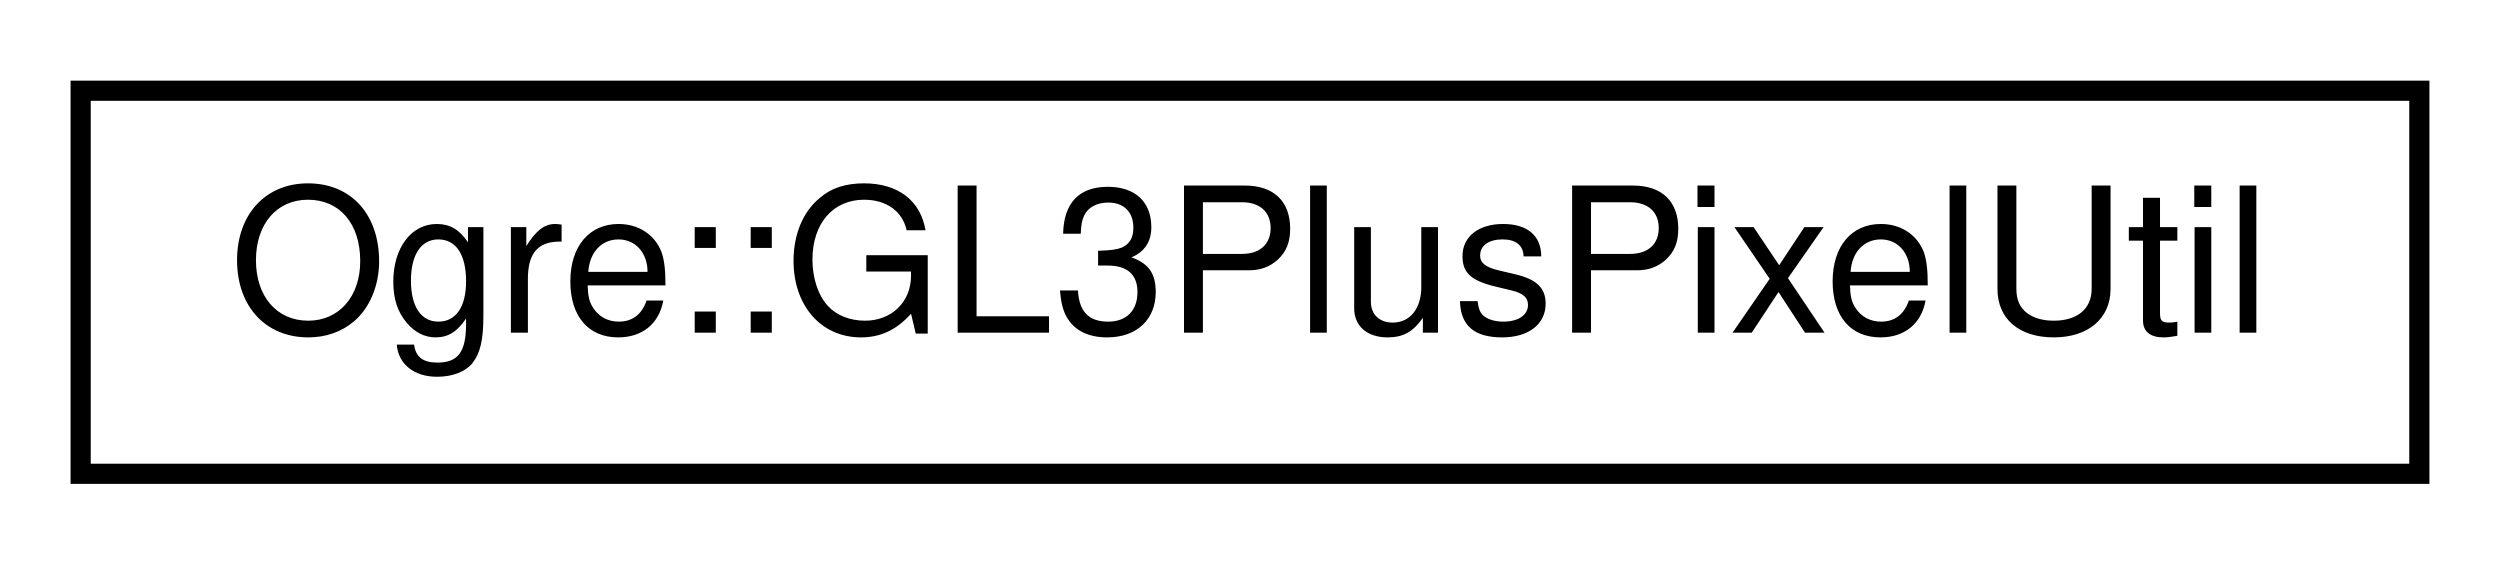
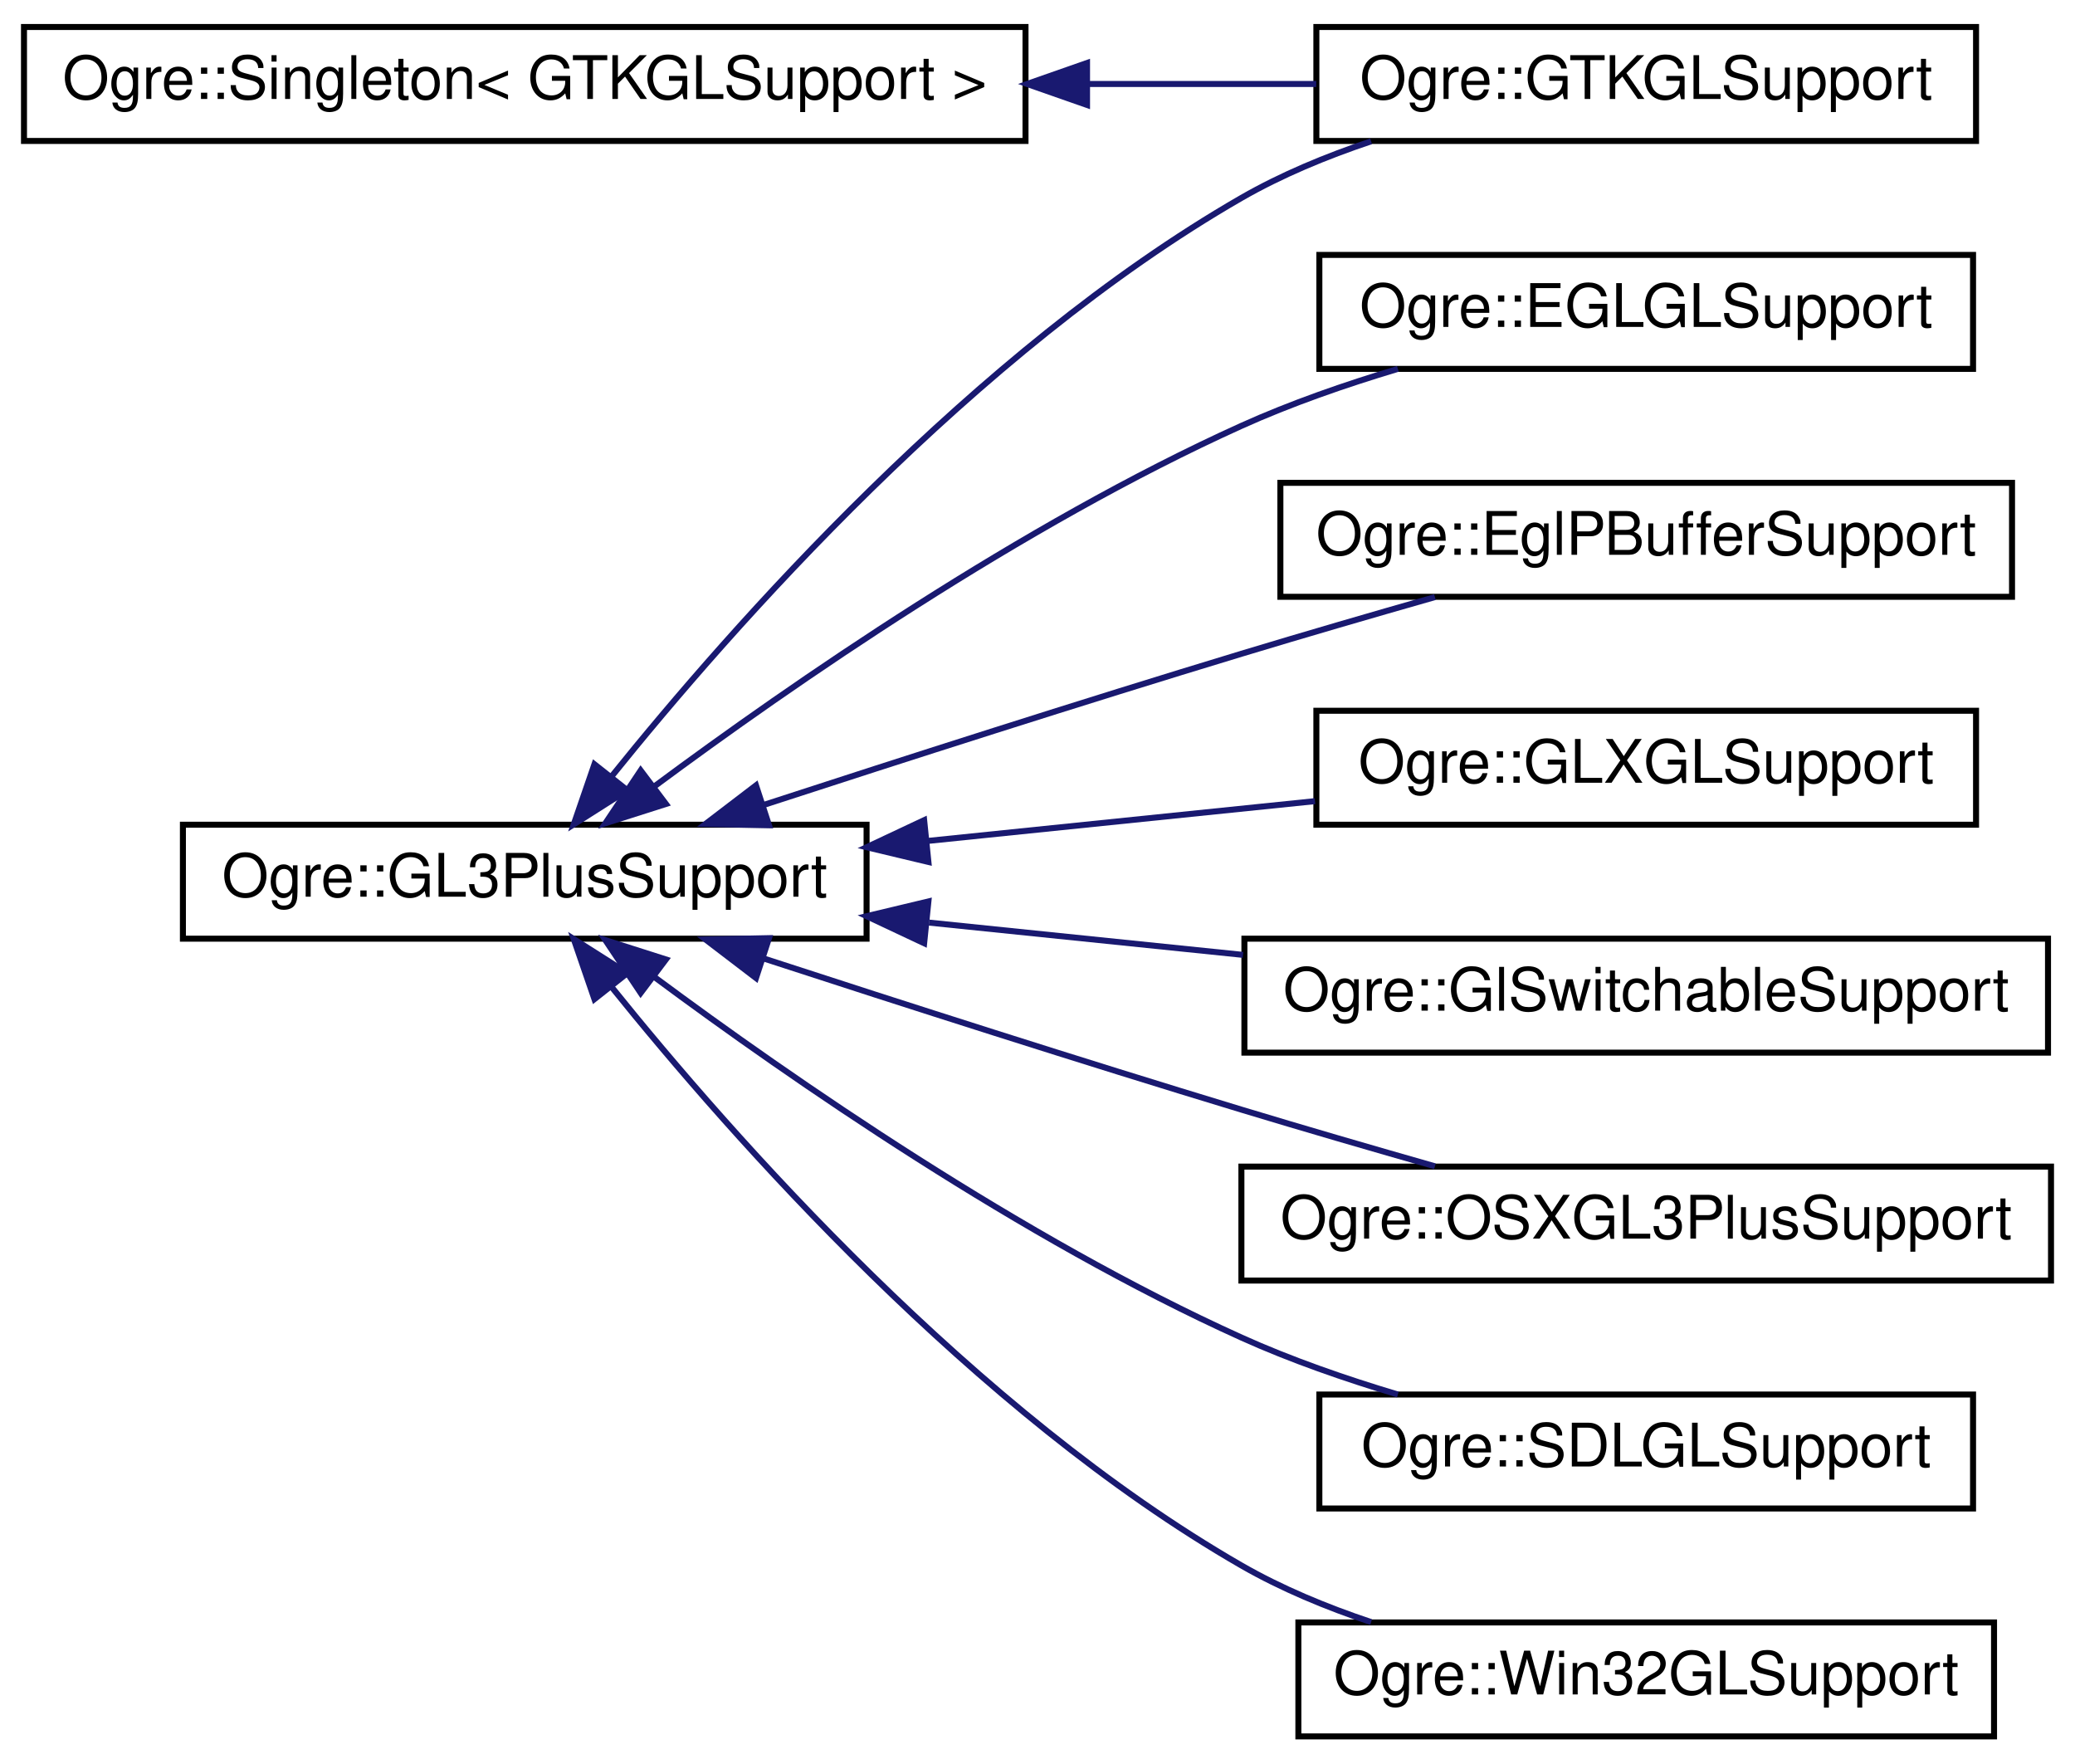
- <svg xmlns="http://www.w3.org/2000/svg" xmlns:xlink="http://www.w3.org/1999/xlink" width="124pt" height="28pt" viewBox="0.00 0.00 124.00 28.00">
-   <g id="graph0" class="graph" transform="scale(1 1) rotate(0) translate(4 24)">
+ <svg xmlns="http://www.w3.org/2000/svg" xmlns:xlink="http://www.w3.org/1999/xlink" width="346pt" height="294pt" viewBox="0.00 0.00 346.00 294.00">
+   <g id="graph0" class="graph" transform="scale(1 1) rotate(0) translate(4 290)">
    <g id="node1" class="node">
      <g id="a_node1">
-         <a xlink:href="class_ogre_1_1_g_l3_plus_pixel_util.html" target="_top" xlink:title="Class to do pixel format mapping between GL and OGRE.">
-           <polygon fill="none" stroke="black" points="0,-0.5 0,-19.5 116,-19.5 116,-0.5 0,-0.5" />
-           <text text-anchor="middle" x="58" y="-7.5" font-family="Helvetica,sans-Serif" font-size="10.00">Ogre::GL3PlusPixelUtil</text>
+         <a xlink:href="class_ogre_1_1_g_l3_plus_support.html" target="_top" xlink:title=" ">
+           <polygon fill="none" stroke="black" points="26.5,-133.5 26.5,-152.5 140.5,-152.5 140.5,-133.5 26.5,-133.5" />
+           <text text-anchor="middle" x="83.5" y="-140.5" font-family="Helvetica,sans-Serif" font-size="10.00">Ogre::GL3PlusSupport</text>
        </a>
      </g>
    </g>
+     <g id="node2" class="node">
+       <g id="a_node2">
+         <a xlink:href="class_ogre_1_1_e_g_l_g_l_support.html" target="_top" xlink:title=" ">
+           <polygon fill="none" stroke="black" points="216,-228.5 216,-247.5 325,-247.5 325,-228.5 216,-228.5" />
+           <text text-anchor="middle" x="270.5" y="-235.5" font-family="Helvetica,sans-Serif" font-size="10.00">Ogre::EGLGLSupport</text>
+         </a>
+       </g>
+     </g>
+     <g id="edge1" class="edge">
+       <path fill="none" stroke="midnightblue" d="M105.18,-158.94C128.02,-175.88 166.43,-202.48 203,-219 211.21,-222.71 220.31,-225.87 229.09,-228.5" />
+       <polygon fill="midnightblue" stroke="midnightblue" points="107.04,-155.96 96.94,-152.74 102.83,-161.55 107.04,-155.96" />
+     </g>
+     <g id="node3" class="node">
+       <g id="a_node3">
+         <a xlink:href="class_ogre_1_1_egl_p_buffer_support.html" target="_top" xlink:title=" ">
+           <polygon fill="none" stroke="black" points="209.5,-190.5 209.5,-209.5 331.5,-209.5 331.5,-190.5 209.5,-190.5" />
+           <text text-anchor="middle" x="270.5" y="-197.5" font-family="Helvetica,sans-Serif" font-size="10.00">Ogre::EglPBufferSupport</text>
+         </a>
+       </g>
+     </g>
+     <g id="edge2" class="edge">
+       <path fill="none" stroke="midnightblue" d="M123.41,-155.82C146.48,-163.34 176.34,-172.92 203,-181 213.46,-184.17 224.88,-187.49 235.27,-190.45" />
+       <polygon fill="midnightblue" stroke="midnightblue" points="124.23,-152.41 113.64,-152.63 122.06,-159.06 124.23,-152.41" />
+     </g>
+     <g id="node4" class="node">
+       <g id="a_node4">
+         <a xlink:href="class_ogre_1_1_g_l_x_g_l_support.html" target="_top" xlink:title=" ">
+           <polygon fill="none" stroke="black" points="215.5,-152.5 215.5,-171.5 325.5,-171.5 325.5,-152.5 215.5,-152.5" />
+           <text text-anchor="middle" x="270.5" y="-159.5" font-family="Helvetica,sans-Serif" font-size="10.00">Ogre::GLXGLSupport</text>
+         </a>
+       </g>
+     </g>
+     <g id="edge3" class="edge">
+       <path fill="none" stroke="midnightblue" d="M150.72,-149.8C171.89,-151.97 195.06,-154.35 215.27,-156.43" />
+       <polygon fill="midnightblue" stroke="midnightblue" points="150.81,-146.29 140.51,-148.75 150.1,-153.26 150.81,-146.29" />
+     </g>
+     <g id="node5" class="node">
+       <g id="a_node5">
+         <a xlink:href="class_ogre_1_1_g_t_k_g_l_support.html" target="_top" xlink:title="GL support in a GTK window.">
+           <polygon fill="none" stroke="black" points="215.5,-266.5 215.5,-285.5 325.5,-285.5 325.5,-266.5 215.5,-266.5" />
+           <text text-anchor="middle" x="270.5" y="-273.5" font-family="Helvetica,sans-Serif" font-size="10.00">Ogre::GTKGLSupport</text>
+         </a>
+       </g>
+     </g>
+     <g id="edge4" class="edge">
+       <path fill="none" stroke="midnightblue" d="M97.92,-160.48C118.06,-185.52 158.51,-231.4 203,-257 209.66,-260.83 217.15,-263.94 224.63,-266.44" />
+       <polygon fill="midnightblue" stroke="midnightblue" points="100.61,-158.24 91.67,-152.56 95.12,-162.58 100.61,-158.24" />
+     </g>
+     <g id="node6" class="node">
+       <g id="a_node6">
+         <a xlink:href="class_ogre_1_1_gl_switchable_support.html" target="_top" xlink:title=" ">
+           <polygon fill="none" stroke="black" points="203.5,-114.5 203.5,-133.5 337.5,-133.5 337.5,-114.5 203.5,-114.5" />
+           <text text-anchor="middle" x="270.5" y="-121.5" font-family="Helvetica,sans-Serif" font-size="10.00">Ogre::GlSwitchableSupport</text>
+         </a>
+       </g>
+     </g>
+     <g id="edge5" class="edge">
+       <path fill="none" stroke="midnightblue" d="M150.92,-136.18C167.94,-134.43 186.25,-132.55 203.27,-130.8" />
+       <polygon fill="midnightblue" stroke="midnightblue" points="150.1,-132.74 140.51,-137.25 150.81,-139.71 150.1,-132.74" />
+     </g>
+     <g id="node7" class="node">
+       <g id="a_node7">
+         <a xlink:href="class_ogre_1_1_o_s_x_g_l3_plus_support.html" target="_top" xlink:title=" ">
+           <polygon fill="none" stroke="black" points="203,-76.5 203,-95.5 338,-95.5 338,-76.5 203,-76.5" />
+           <text text-anchor="middle" x="270.5" y="-83.5" font-family="Helvetica,sans-Serif" font-size="10.00">Ogre::OSXGL3PlusSupport</text>
+         </a>
+       </g>
+     </g>
+     <g id="edge6" class="edge">
+       <path fill="none" stroke="midnightblue" d="M123.41,-130.18C146.48,-122.66 176.34,-113.08 203,-105 213.46,-101.83 224.88,-98.51 235.27,-95.55" />
+       <polygon fill="midnightblue" stroke="midnightblue" points="122.06,-126.94 113.64,-133.37 124.23,-133.59 122.06,-126.94" />
+     </g>
+     <g id="node8" class="node">
+       <g id="a_node8">
+         <a xlink:href="class_ogre_1_1_s_d_l_g_l_support.html" target="_top" xlink:title=" ">
+           <polygon fill="none" stroke="black" points="216,-38.5 216,-57.5 325,-57.5 325,-38.5 216,-38.5" />
+           <text text-anchor="middle" x="270.5" y="-45.5" font-family="Helvetica,sans-Serif" font-size="10.00">Ogre::SDLGLSupport</text>
+         </a>
+       </g>
+     </g>
+     <g id="edge7" class="edge">
+       <path fill="none" stroke="midnightblue" d="M105.18,-127.06C128.02,-110.12 166.43,-83.52 203,-67 211.21,-63.29 220.31,-60.13 229.09,-57.5" />
+       <polygon fill="midnightblue" stroke="midnightblue" points="102.83,-124.45 96.94,-133.26 107.04,-130.04 102.83,-124.45" />
+     </g>
+     <g id="node9" class="node">
+       <g id="a_node9">
+         <a xlink:href="class_ogre_1_1_win32_g_l_support.html" target="_top" xlink:title=" ">
+           <polygon fill="none" stroke="black" points="212.5,-0.5 212.5,-19.5 328.5,-19.5 328.5,-0.5 212.5,-0.5" />
+           <text text-anchor="middle" x="270.5" y="-7.5" font-family="Helvetica,sans-Serif" font-size="10.00">Ogre::Win32GLSupport</text>
+         </a>
+       </g>
+     </g>
+     <g id="edge8" class="edge">
+       <path fill="none" stroke="midnightblue" d="M97.92,-125.52C118.06,-100.48 158.51,-54.6 203,-29 209.66,-25.17 217.15,-22.06 224.63,-19.56" />
+       <polygon fill="midnightblue" stroke="midnightblue" points="95.12,-123.42 91.67,-133.44 100.61,-127.76 95.12,-123.42" />
+     </g>
+     <g id="node10" class="node">
+       <g id="a_node10">
+         <a xlink:href="class_ogre_1_1_singleton.html" target="_top" xlink:title=" ">
+           <polygon fill="none" stroke="black" points="0,-266.5 0,-285.5 167,-285.5 167,-266.5 0,-266.5" />
+           <text text-anchor="middle" x="83.5" y="-273.5" font-family="Helvetica,sans-Serif" font-size="10.00">Ogre::Singleton&lt; GTKGLSupport &gt;</text>
+         </a>
+       </g>
+     </g>
+     <g id="edge9" class="edge">
+       <path fill="none" stroke="midnightblue" d="M177.65,-276C190.61,-276 203.57,-276 215.48,-276" />
+       <polygon fill="midnightblue" stroke="midnightblue" points="177.26,-272.5 167.26,-276 177.26,-279.5 177.26,-272.5" />
+     </g>
  </g>
</svg>
